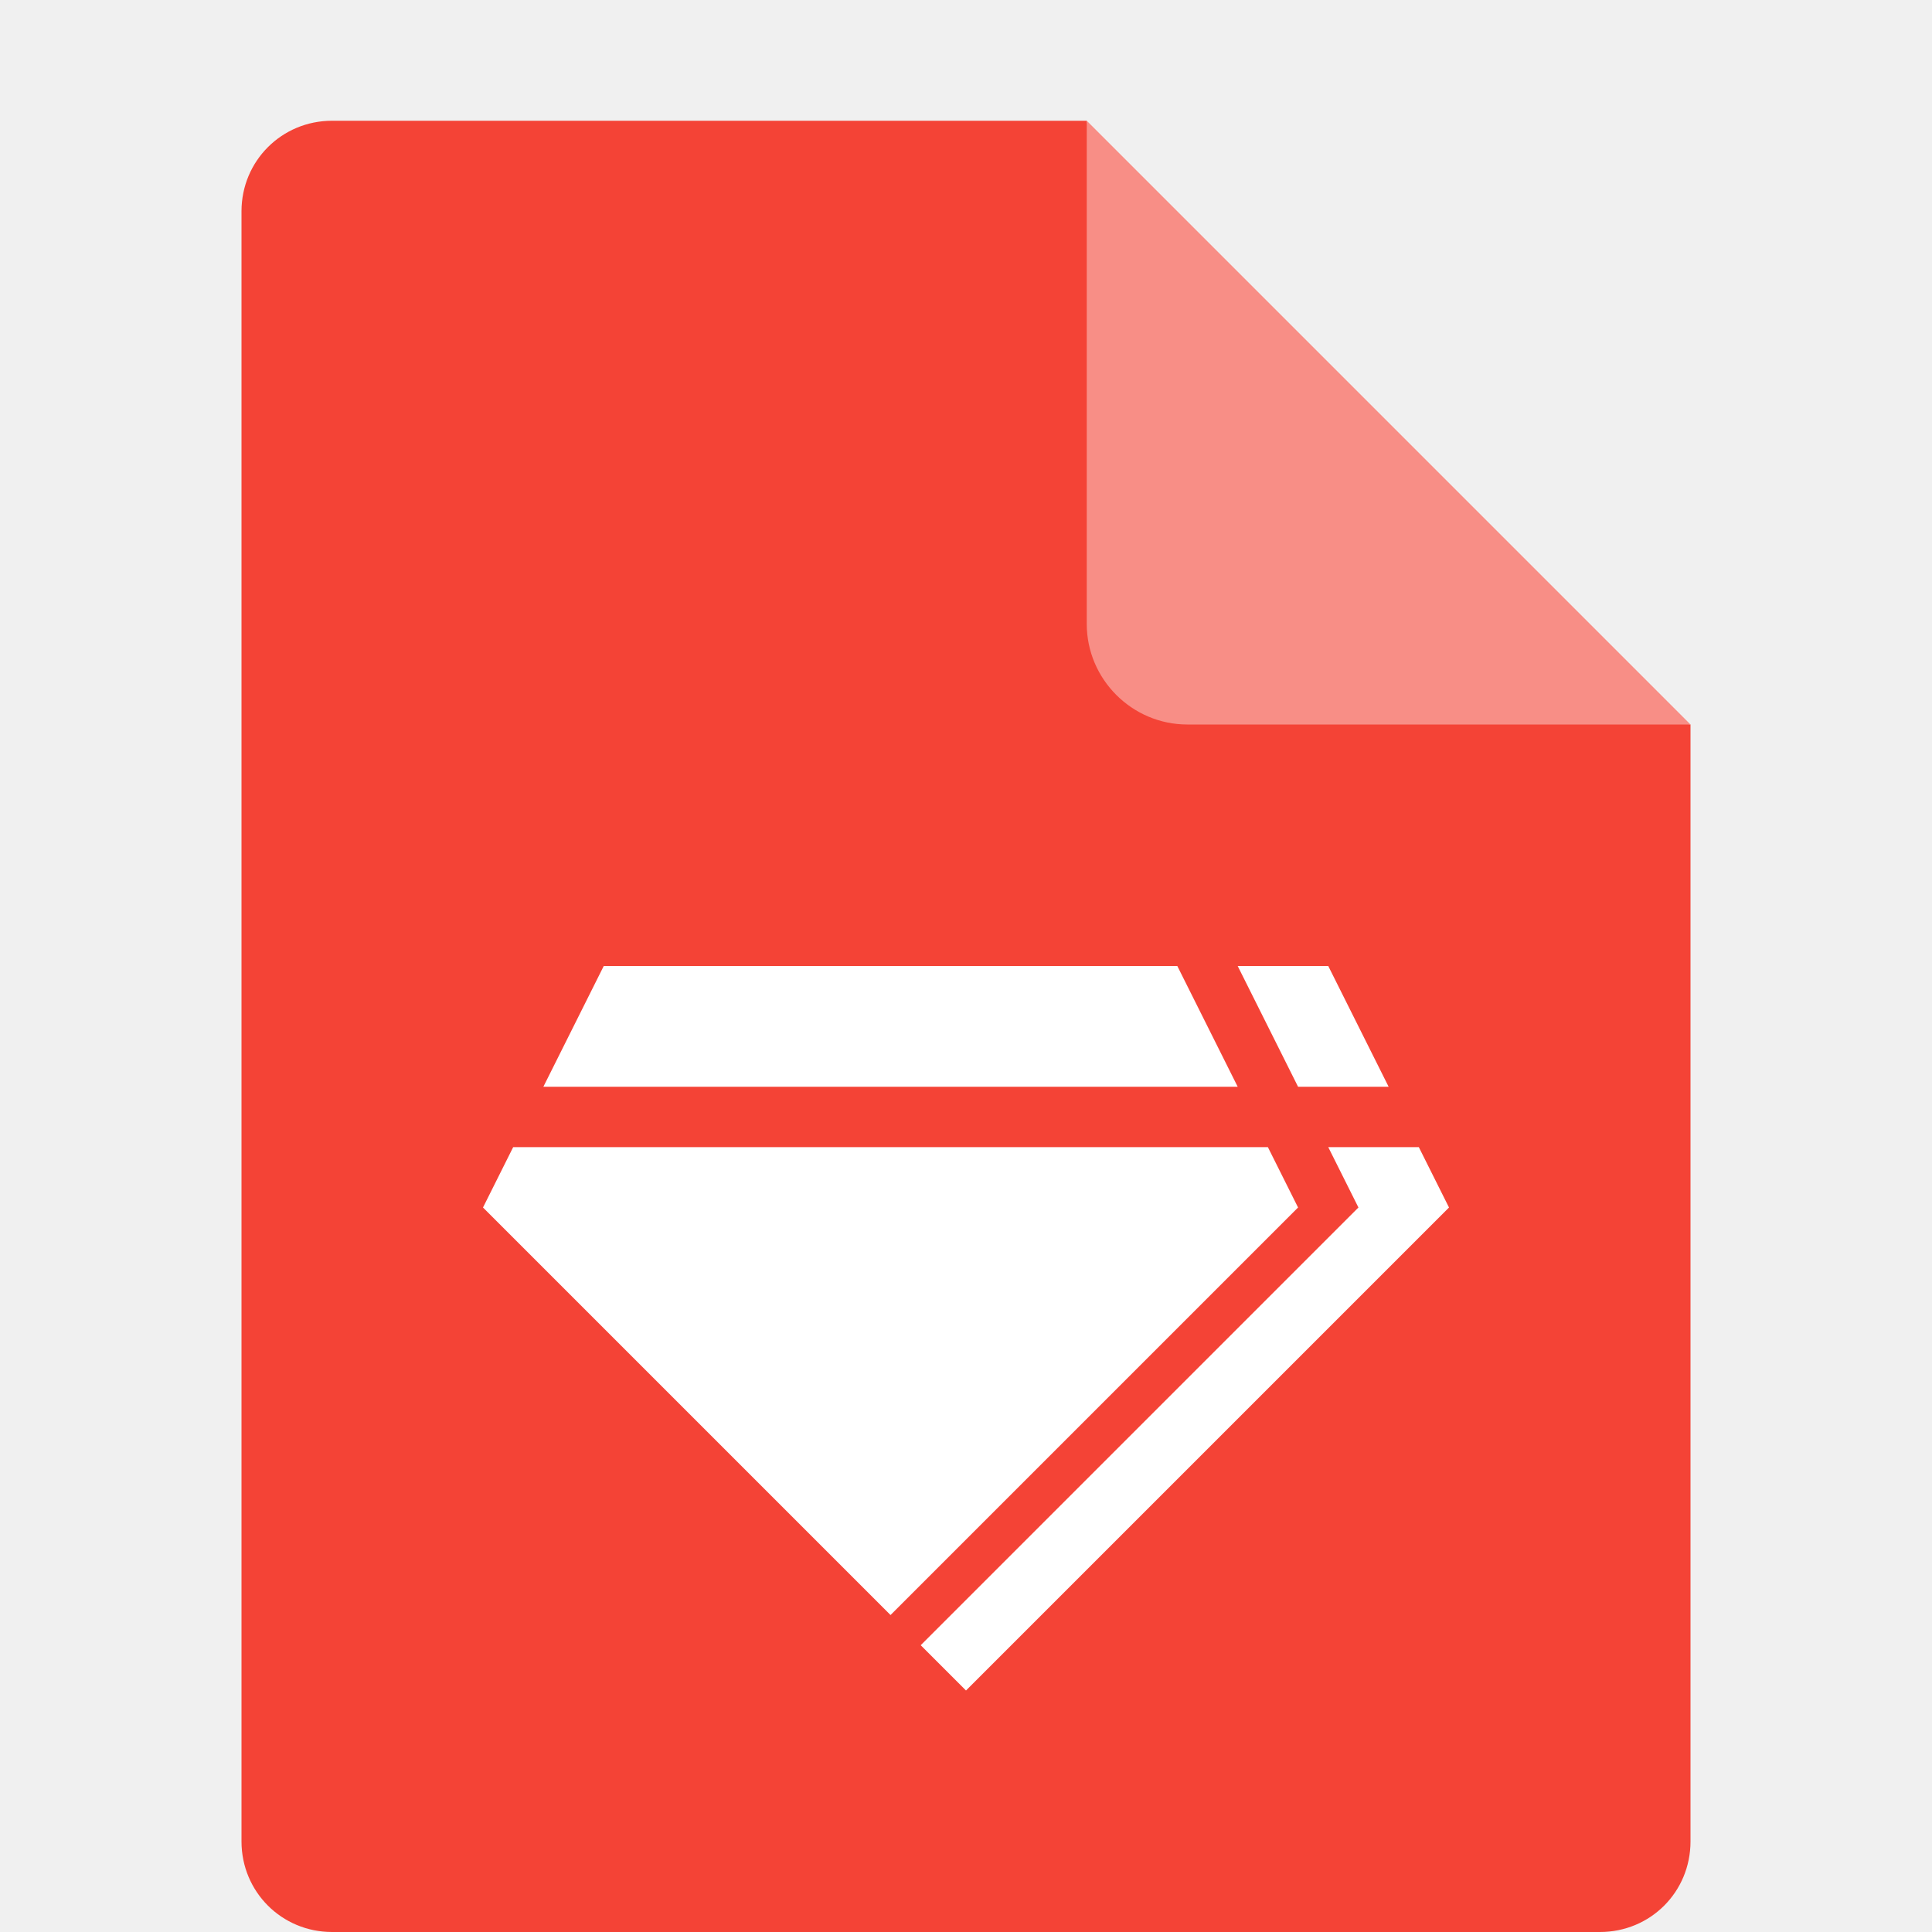
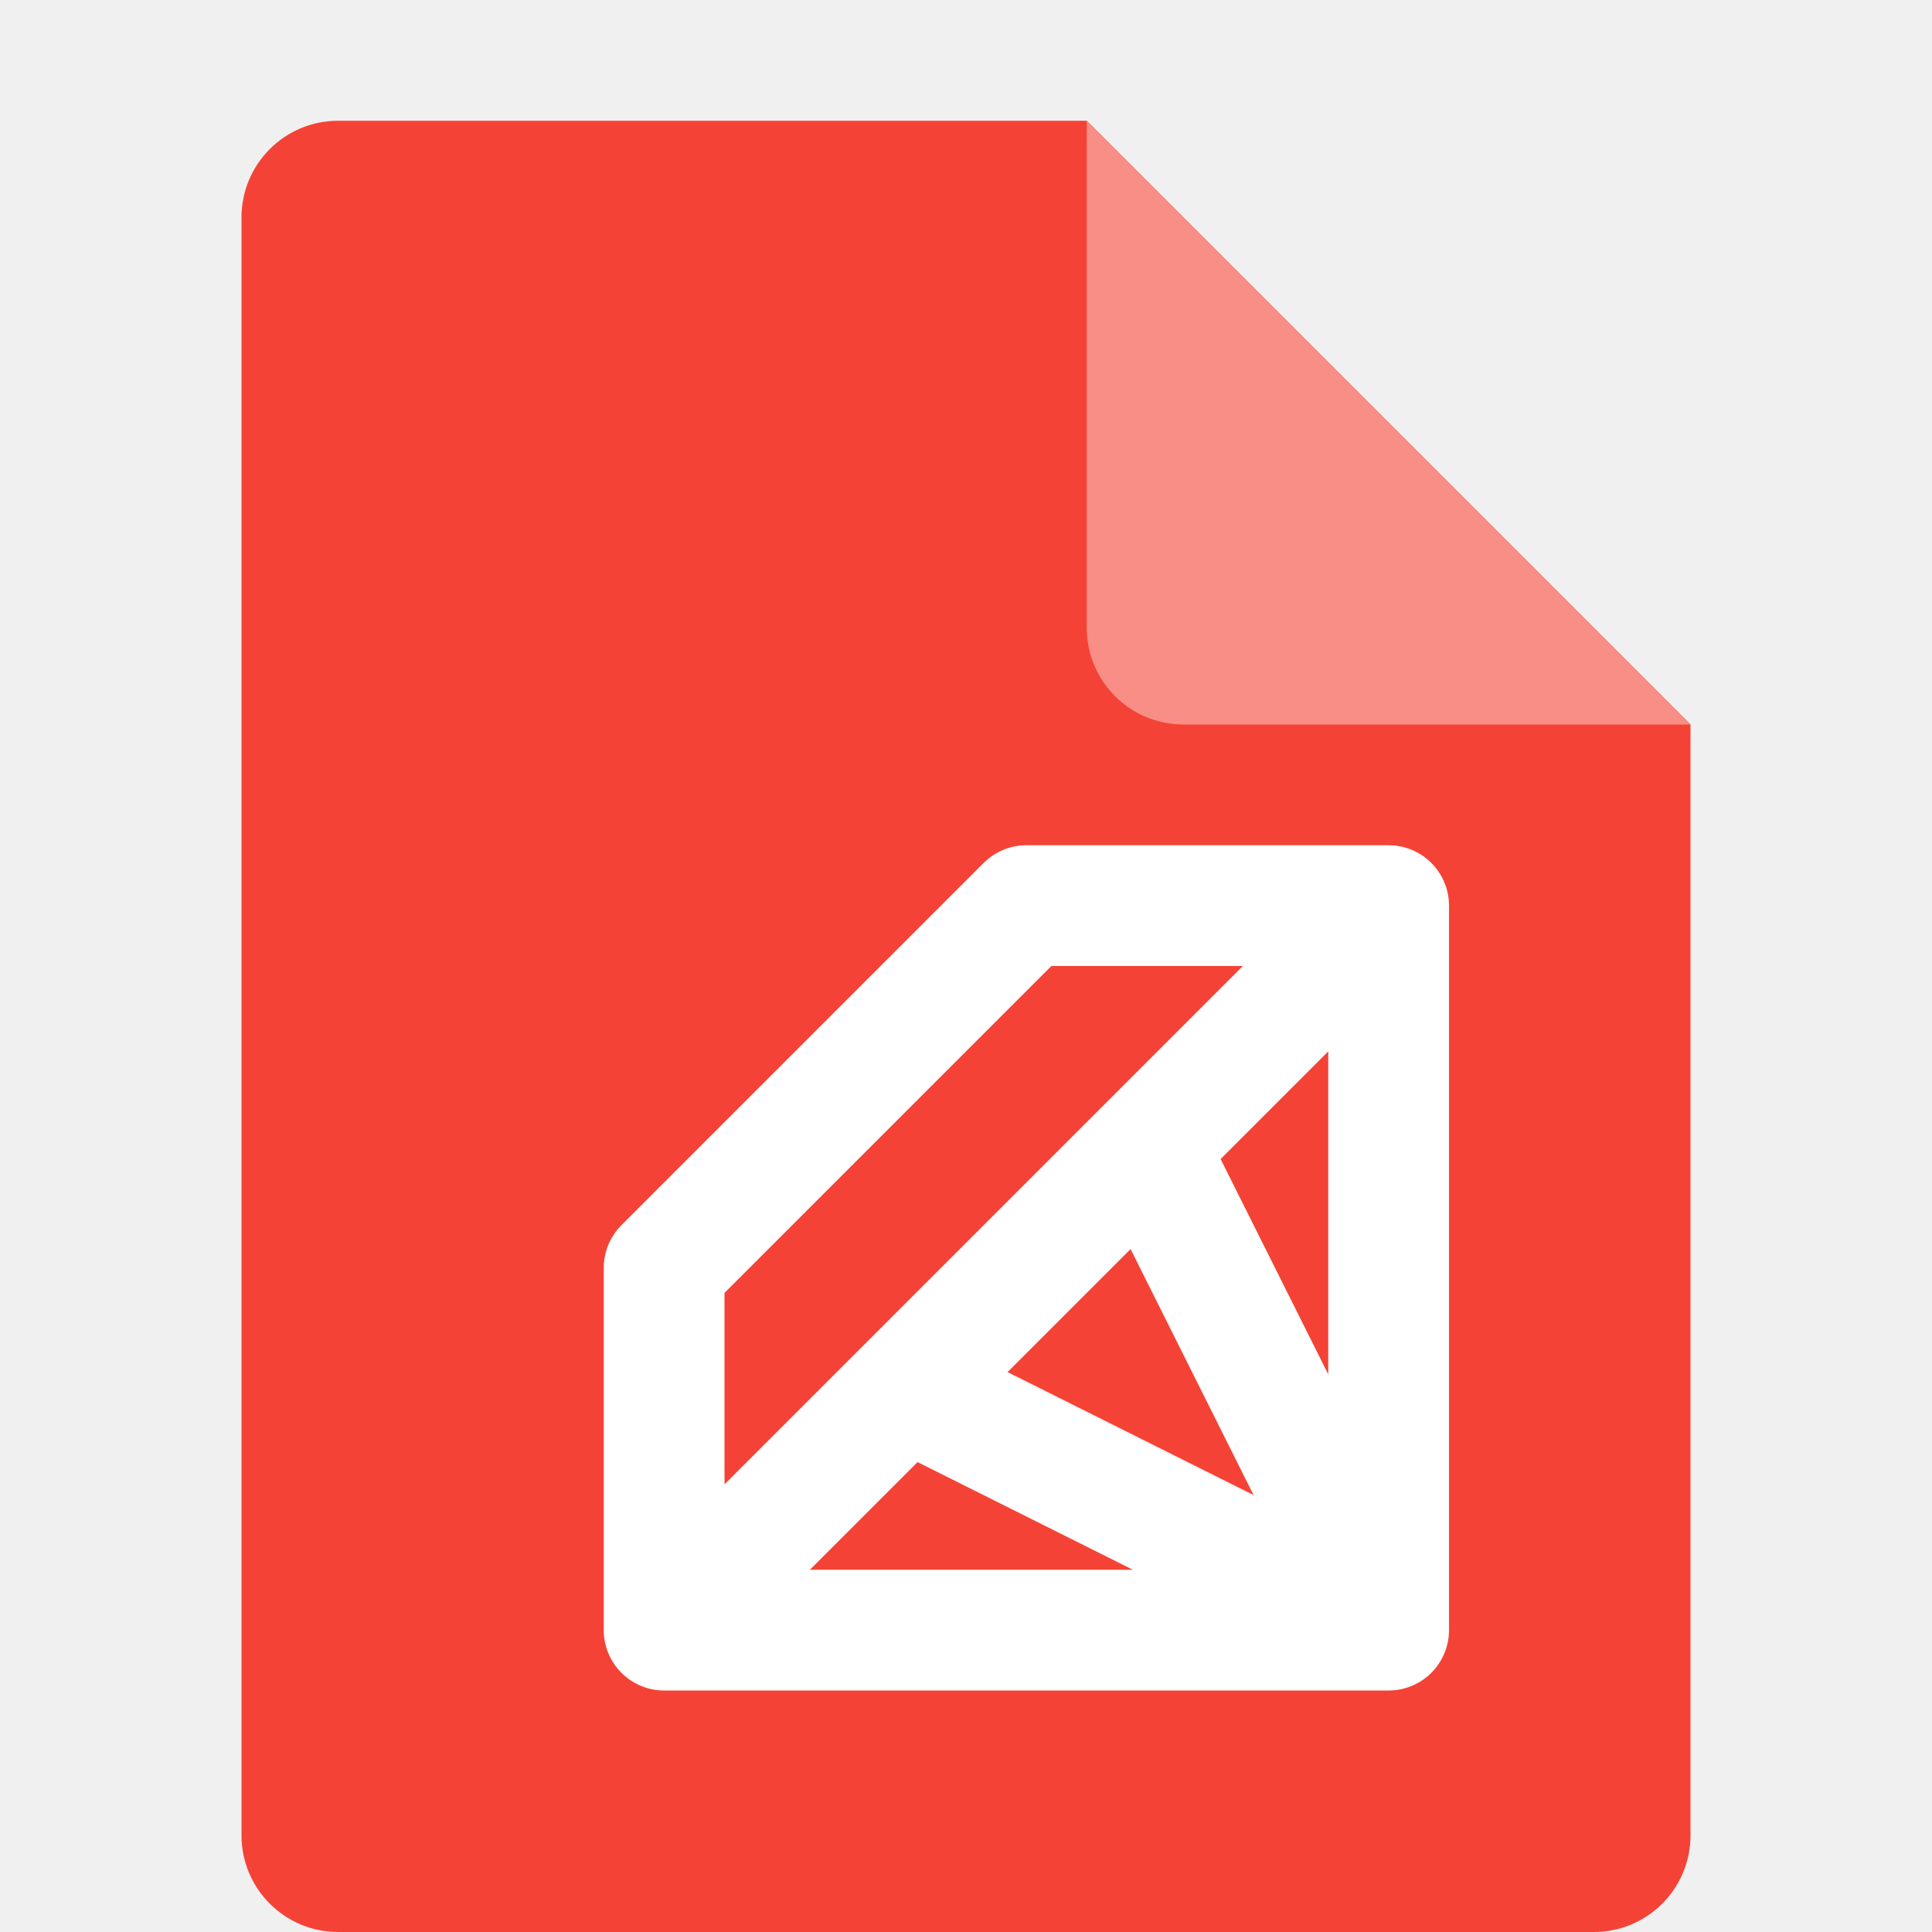
<svg xmlns="http://www.w3.org/2000/svg" width="16" height="16" version="1.1" viewBox="0 0 16 16">
-   <path style="fill:#f44336" d="M 2.75,1 C 2.333,1 2,1.333 2,1.75 V 15.25 C 2,15.667 2.333,16 2.75,16 H 13.25 C 13.668,16 14,15.668 14,15.25 V 6 L 9.875,5.125 9,1 Z" />
-   <path style="fill:#f88e86" d="M 9,1 V 5.167 C 9,5.625 9.375,6 9.833,6 H 14 Z" />
-   <path style="fill:#ffffff" d="M 5 8 L 4.5 9 L 10.25 9 L 9.75 8 L 5 8 z M 10.25 8 L 10.75 9 L 11.5 9 L 11 8 L 10.25 8 z M 4.25 9.5 L 4 10 L 7.375 13.375 L 10.75 10 L 10.5 9.5 L 4.25 9.5 z M 11 9.5 L 11.25 10 L 7.625 13.625 L 8 14 L 12 10 L 11.75 9.5 L 11 9.5 z" />
+   <path style="fill:#f44336" d="M 2.801,1 C 2.358,1 2,1.358 2,1.801 V 15.199 C 2,15.642 2.358,16 2.801,16 H 13.199 C 13.642,16 14,15.642 14,15.199 V 6 L 9,1 Z" />
+   <path style="fill:#f88e86" d="M 14,6 9,1 V 5.199 C 9,5.642 9.358,6 9.801,6 Z" />
+   <path style="fill:none;stroke:#ffffff;stroke-linejoin:round" d="M 8.5,7.5 H 11.5 V 13.5 H 5.5 V 10.5 Z M 11.5,7.5 5.5,13.5 M 11.5,13.5 7.5,11.5 9.5,9.5 Z" />
</svg>
